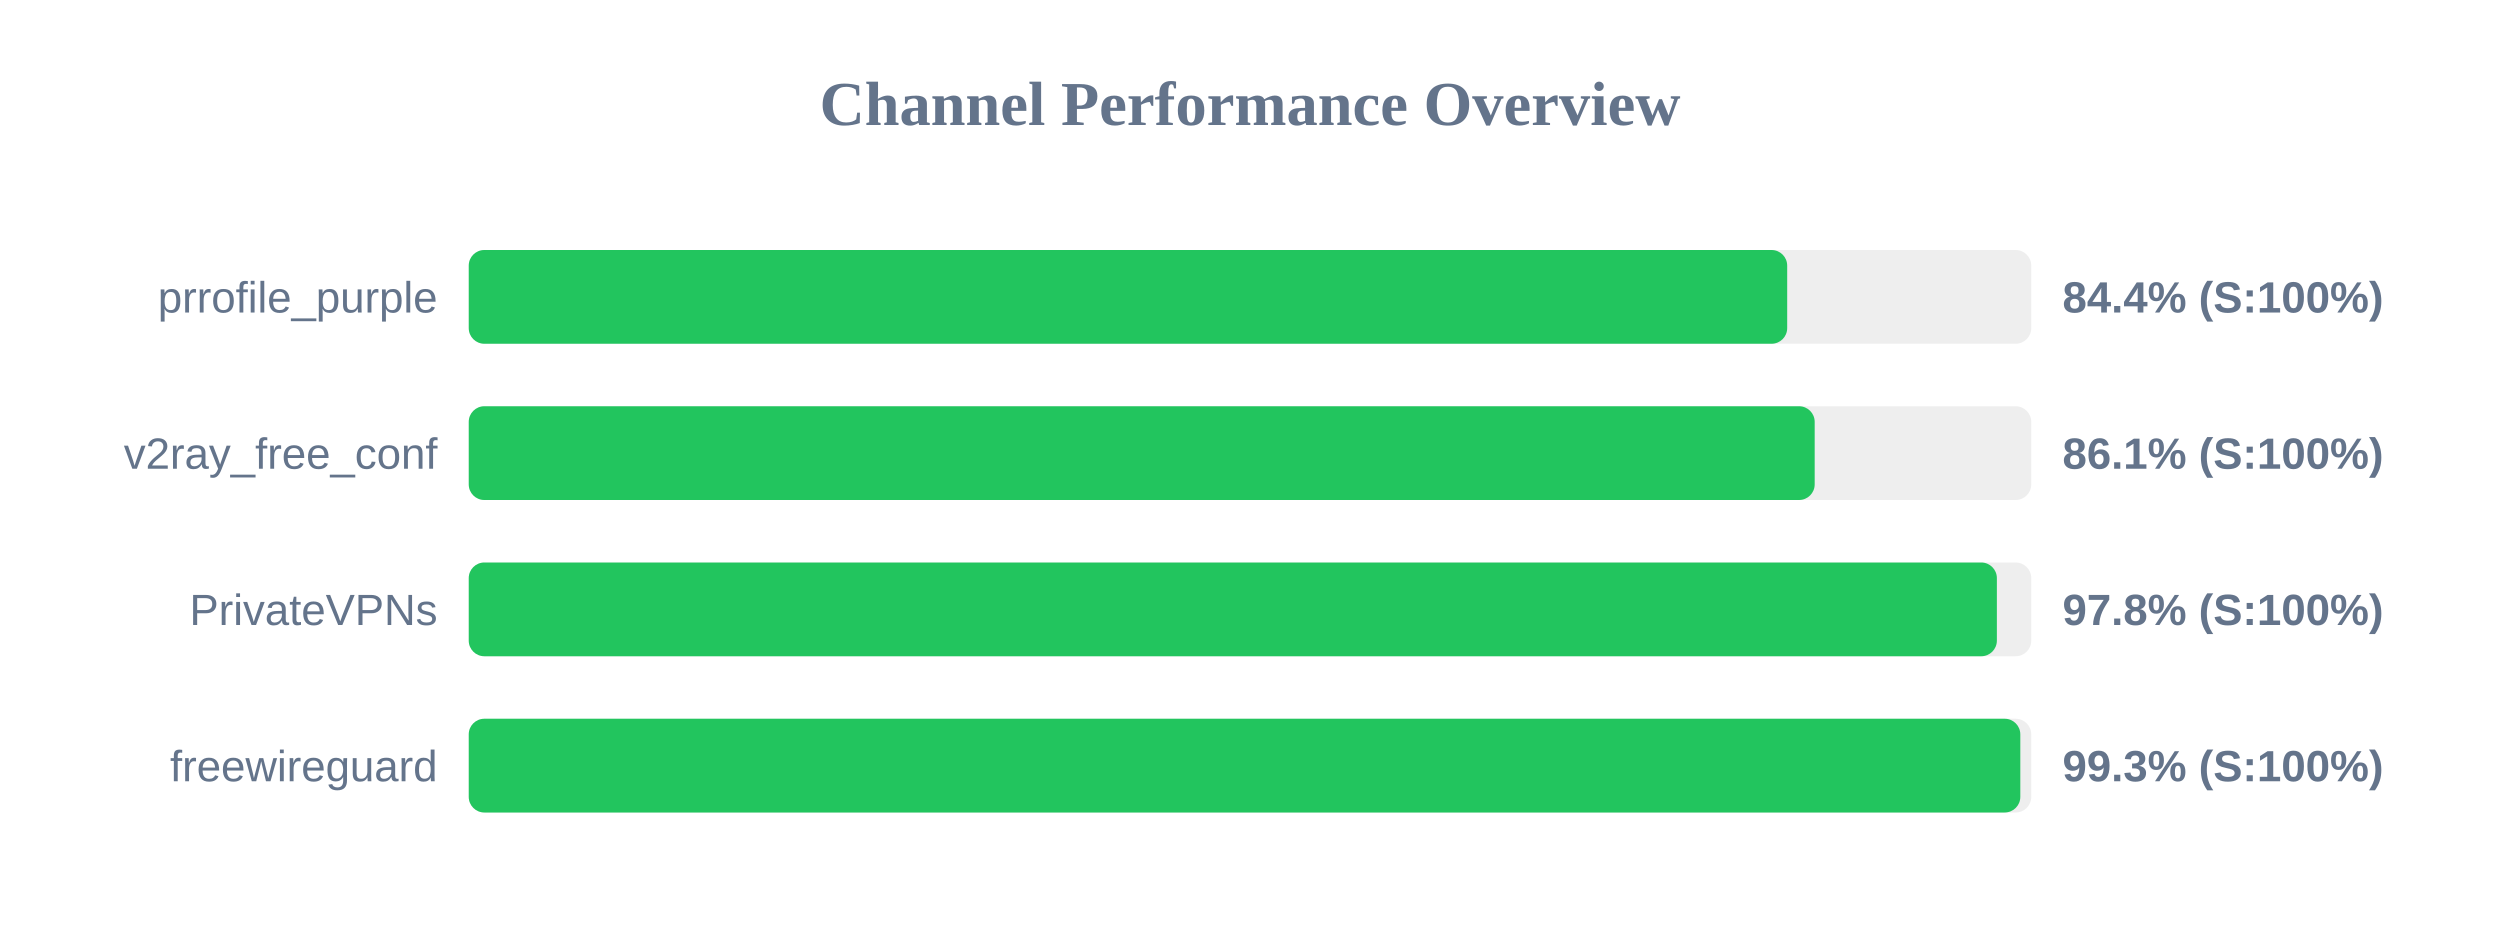
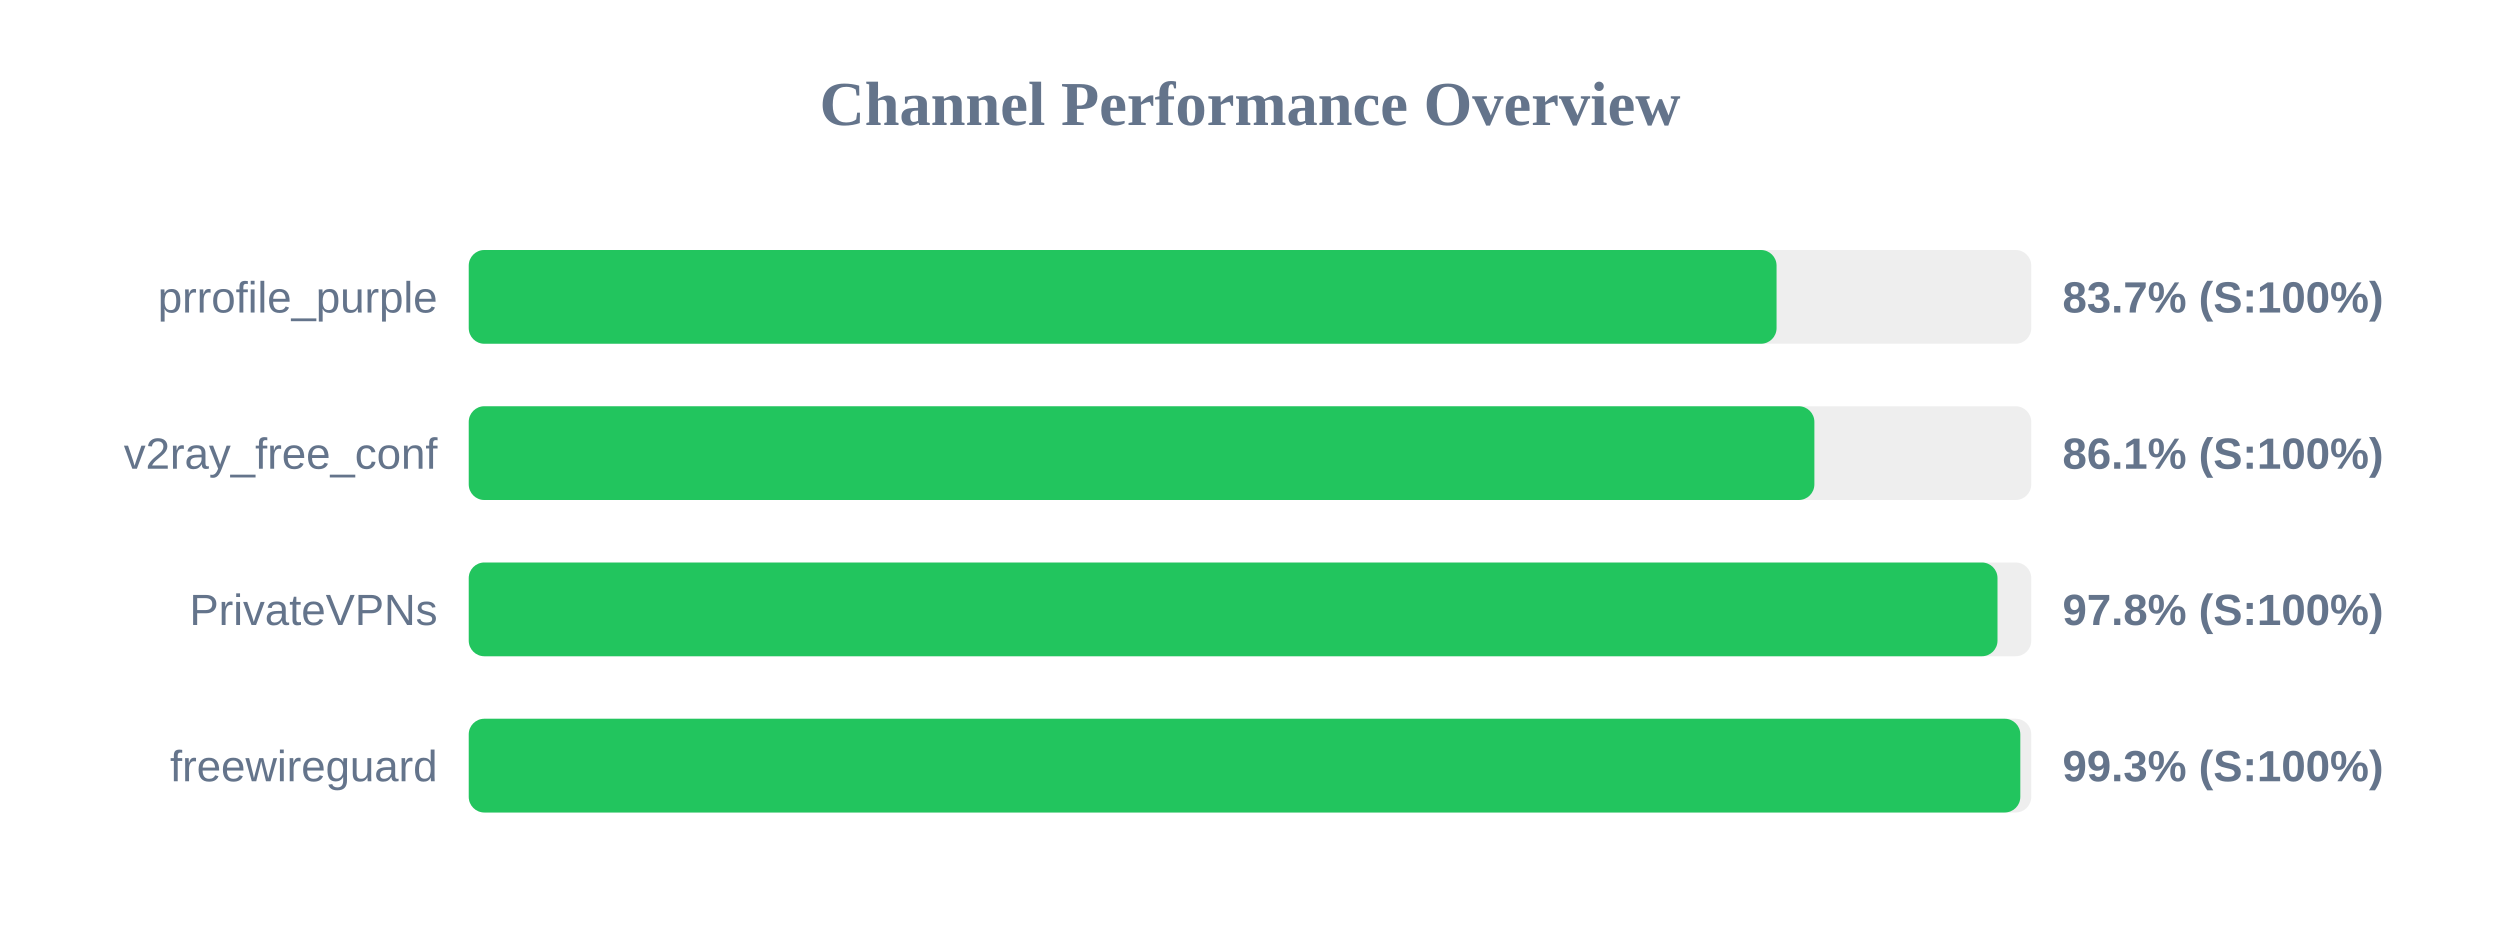
<svg xmlns="http://www.w3.org/2000/svg" width="800" height="300" version="1.1">
  <style>
        .row { font: 14px Arial; fill: #64748b; }
        .score { font: bold 14px Arial; fill: #64748b; }
    </style>
  <text x="400" y="40" text-anchor="middle" font-size="20px" font-weight="bold" fill="#64748b">Channel Performance Overview</text>
  <rect x="150" y="80" width="500" height="30" fill="#eee" rx="5" />
-   <rect x="150" y="80" width="421.9" height="30" fill="#22c55e" rx="5" />
+   <rect x="150" y="80" width="418.5" height="30" fill="#22c55e" rx="5" />
  <text x="140" y="100" text-anchor="end" class="row">prrofile_purple</text>
-   <text x="660" y="100" text-anchor="start" class="score">84.4% (S:100%)</text>
+   <text x="660" y="100" text-anchor="start" class="score">83.7% (S:100%)</text>
  <rect x="150" y="130" width="500" height="30" fill="#eee" rx="5" />
-   <rect x="150" y="130" width="430.7" height="30" fill="#22c55e" rx="5" />
+   <rect x="150" y="130" width="430.6" height="30" fill="#22c55e" rx="5" />
  <text x="140" y="150" text-anchor="end" class="row">v2ray_free_conf</text>
  <text x="660" y="150" text-anchor="start" class="score">86.1% (S:100%)</text>
  <rect x="150" y="180" width="500" height="30" fill="#eee" rx="5" />
-   <rect x="150" y="180" width="489.0" height="30" fill="#22c55e" rx="5" />
+   <rect x="150" y="180" width="489.2" height="30" fill="#22c55e" rx="5" />
  <text x="140" y="200" text-anchor="end" class="row">PrivateVPNs</text>
  <text x="660" y="200" text-anchor="start" class="score">97.8% (S:100%)</text>
  <rect x="150" y="230" width="500" height="30" fill="#eee" rx="5" />
  <rect x="150" y="230" width="496.5" height="30" fill="#22c55e" rx="5" />
  <text x="140" y="250" text-anchor="end" class="row">freewireguard</text>
  <text x="660" y="250" text-anchor="start" class="score">99.3% (S:100%)</text>
</svg>
